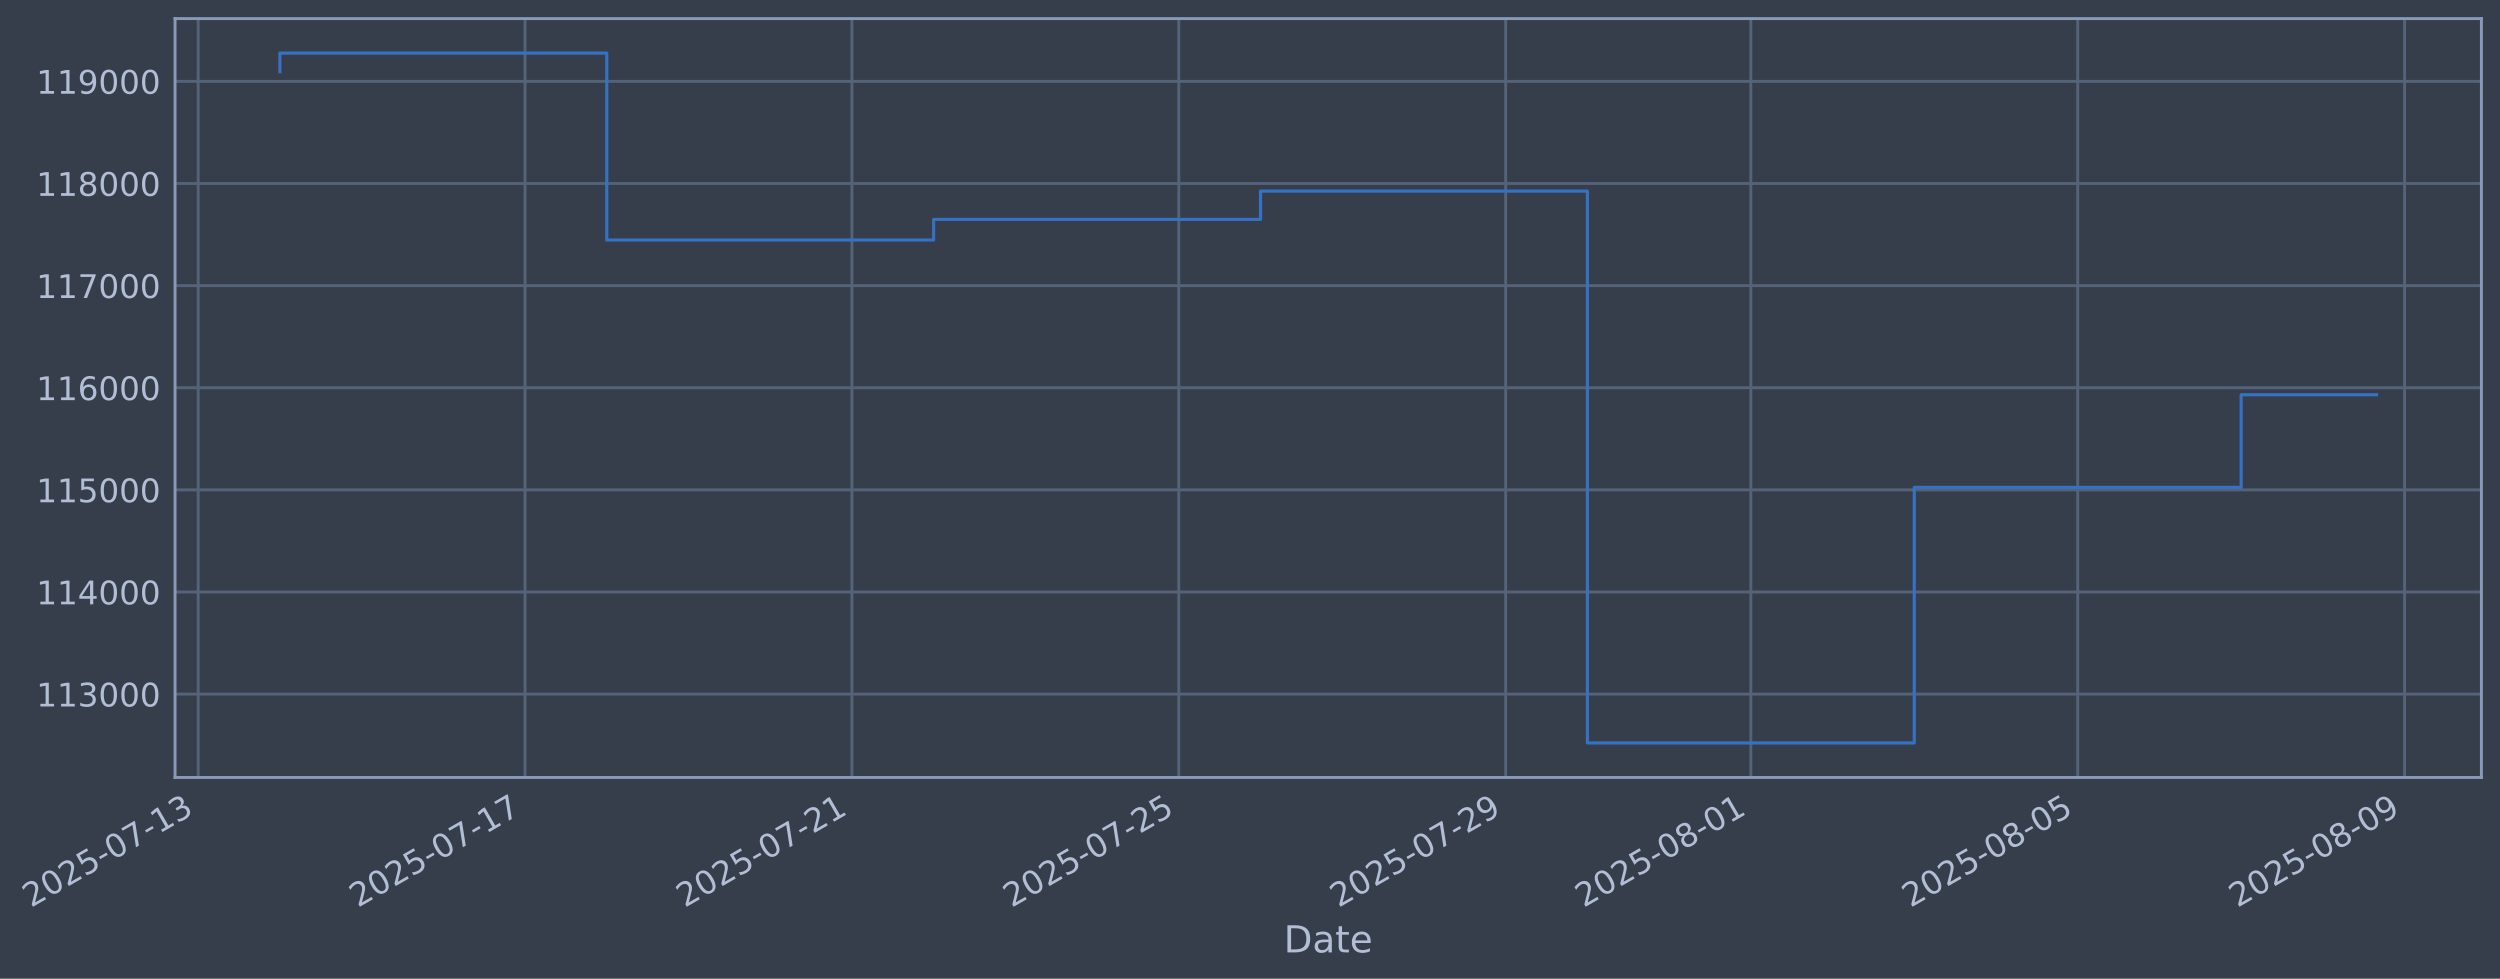
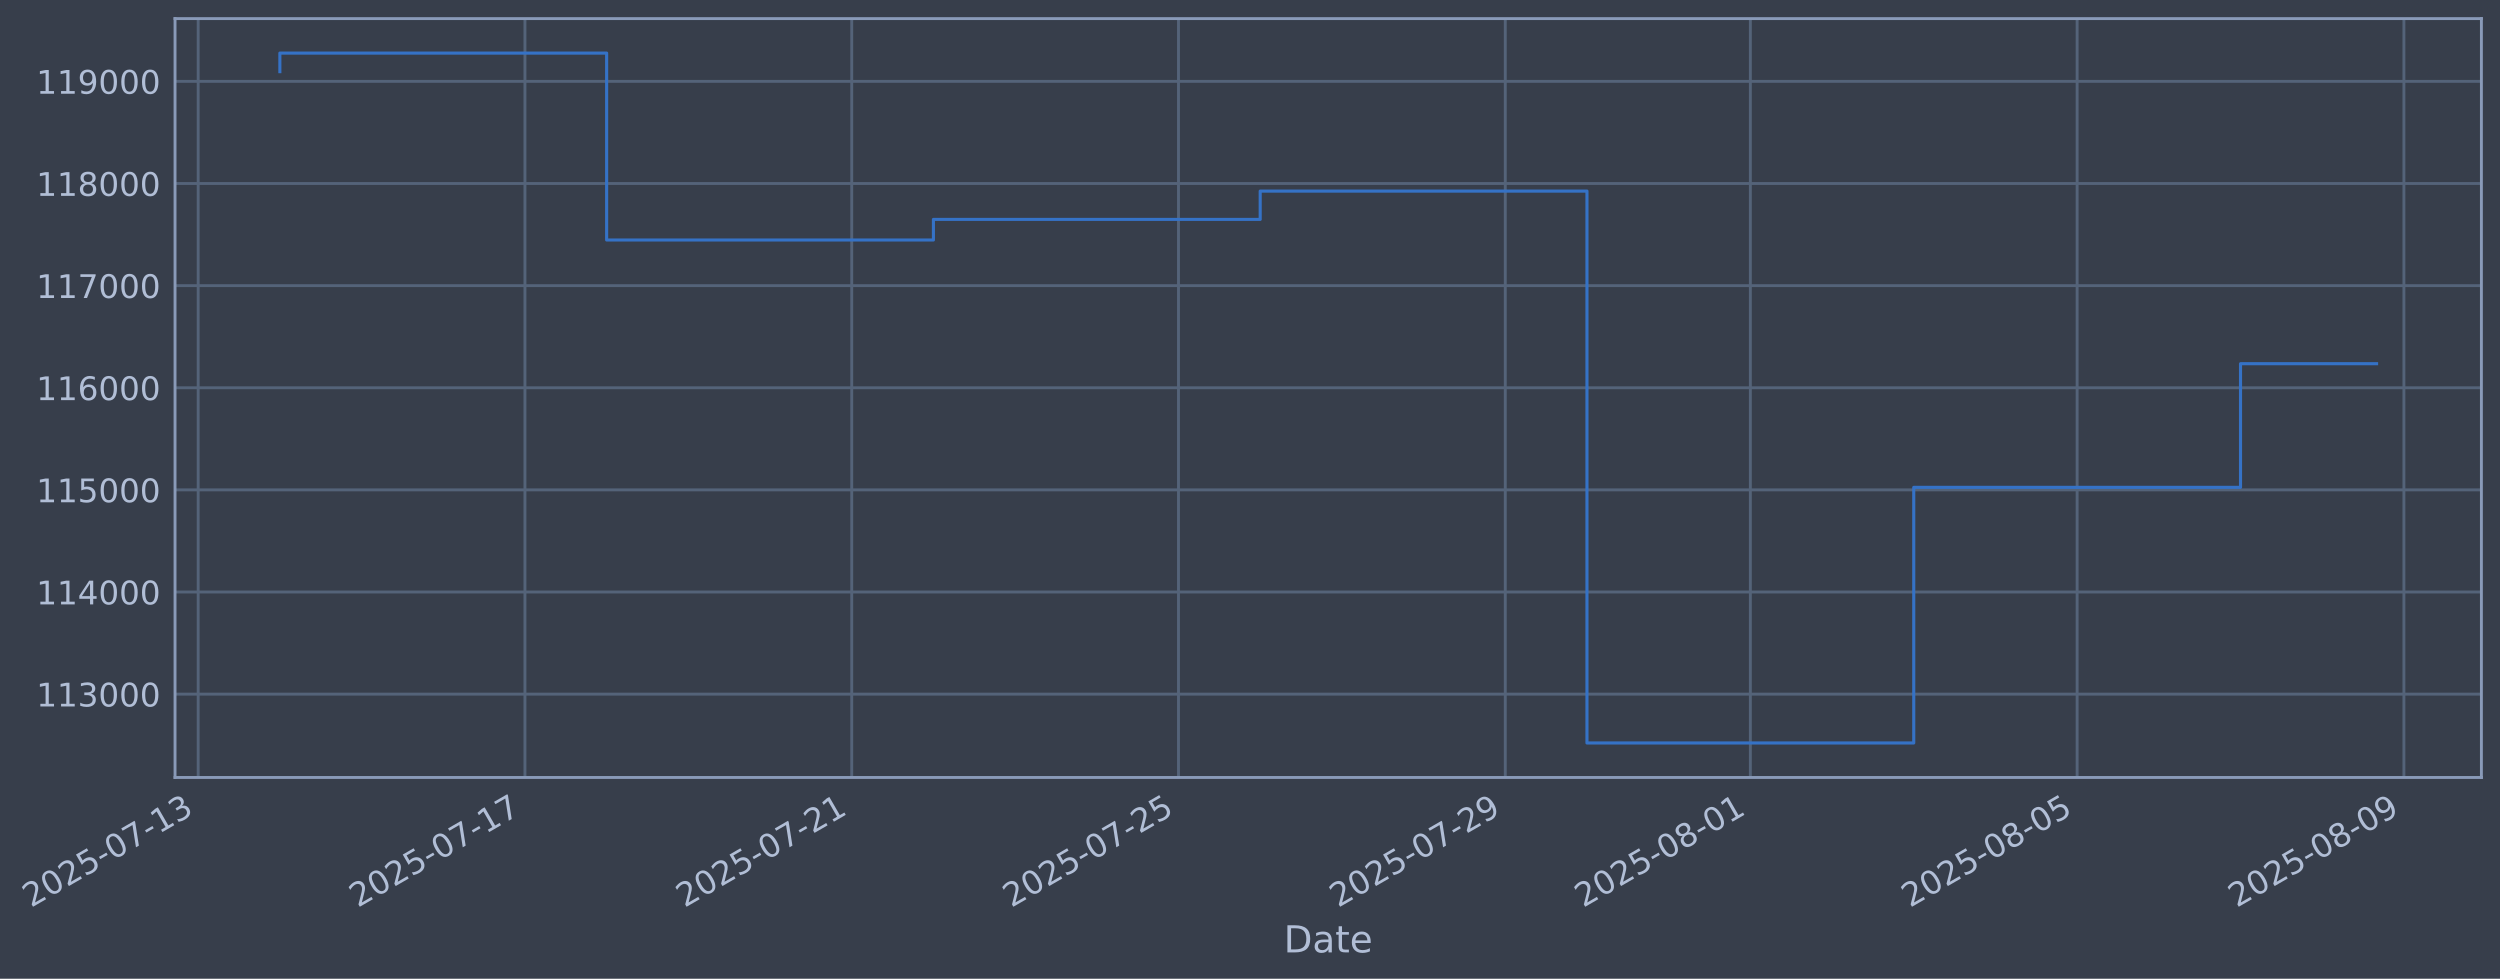
- <svg xmlns="http://www.w3.org/2000/svg" xmlns:xlink="http://www.w3.org/1999/xlink" width="967.765pt" height="378.87pt" viewBox="0 0 967.765 378.87" version="1.1">
+ <svg xmlns="http://www.w3.org/2000/svg" xmlns:xlink="http://www.w3.org/1999/xlink" width="967.755pt" height="378.87pt" viewBox="0 0 967.755 378.87" version="1.1">
  <defs>
    <style type="text/css">*{stroke-linejoin: round; stroke-linecap: butt}</style>
  </defs>
  <g id="figure_1">
    <g id="patch_1">
-       <path d="M 0 378.87  L 967.765 378.87  L 967.765 0  L 0 0  z " style="fill: #373e4b" />
+       <path d="M 0 378.87  L 967.755 378.87  L 967.755 0  L 0 0  z " style="fill: #373e4b" />
    </g>
    <g id="axes_1">
      <g id="patch_2">
-         <path d="M 67.765 300.96  L 960.565 300.96  L 960.565 7.2  L 67.765 7.2  z " style="fill: #373e4b" />
+         <path d="M 67.755 300.96  L 960.555 300.96  L 960.555 7.2  L 67.755 7.2  z " style="fill: #373e4b" />
      </g>
      <g id="matplotlib.axis_1">
        <g id="xtick_1">
          <g id="line2d_1">
-             <path d="M 76.713 300.96  L 76.713 7.2  " clip-path="url(#pbe71357ea9)" style="fill: none; stroke: #546379; stroke-width: 1.12; stroke-linecap: square" />
+             <path d="M 76.713 300.96  L 76.713 7.2  " clip-path="url(#pc9148c0ed2)" style="fill: none; stroke: #546379; stroke-width: 1.12; stroke-linecap: square" />
          </g>
          <g id="line2d_2" />
          <g id="text_1">
            <g style="fill: #b1bed6" transform="translate(11.98702 351.4642) rotate(-30) scale(0.126 -0.126)">
              <defs>
                <path id="DejaVuSans-32" d="M 1228 531  L 3431 531  L 3431 0  L 469 0  L 469 531  Q 828 903 1448 1529  Q 2069 2156 2228 2338  Q 2531 2678 2651 2914  Q 2772 3150 2772 3378  Q 2772 3750 2511 3984  Q 2250 4219 1831 4219  Q 1534 4219 1204 4116  Q 875 4013 500 3803  L 500 4441  Q 881 4594 1212 4672  Q 1544 4750 1819 4750  Q 2544 4750 2975 4387  Q 3406 4025 3406 3419  Q 3406 3131 3298 2873  Q 3191 2616 2906 2266  Q 2828 2175 2409 1742  Q 1991 1309 1228 531  z " transform="scale(0.015625)" />
                <path id="DejaVuSans-30" d="M 2034 4250  Q 1547 4250 1301 3770  Q 1056 3291 1056 2328  Q 1056 1369 1301 889  Q 1547 409 2034 409  Q 2525 409 2770 889  Q 3016 1369 3016 2328  Q 3016 3291 2770 3770  Q 2525 4250 2034 4250  z M 2034 4750  Q 2819 4750 3233 4129  Q 3647 3509 3647 2328  Q 3647 1150 3233 529  Q 2819 -91 2034 -91  Q 1250 -91 836 529  Q 422 1150 422 2328  Q 422 3509 836 4129  Q 1250 4750 2034 4750  z " transform="scale(0.015625)" />
                <path id="DejaVuSans-35" d="M 691 4666  L 3169 4666  L 3169 4134  L 1269 4134  L 1269 2991  Q 1406 3038 1543 3061  Q 1681 3084 1819 3084  Q 2600 3084 3056 2656  Q 3513 2228 3513 1497  Q 3513 744 3044 326  Q 2575 -91 1722 -91  Q 1428 -91 1123 -41  Q 819 9 494 109  L 494 744  Q 775 591 1075 516  Q 1375 441 1709 441  Q 2250 441 2565 725  Q 2881 1009 2881 1497  Q 2881 1984 2565 2268  Q 2250 2553 1709 2553  Q 1456 2553 1204 2497  Q 953 2441 691 2322  L 691 4666  z " transform="scale(0.015625)" />
                <path id="DejaVuSans-2d" d="M 313 2009  L 1997 2009  L 1997 1497  L 313 1497  L 313 2009  z " transform="scale(0.015625)" />
                <path id="DejaVuSans-37" d="M 525 4666  L 3525 4666  L 3525 4397  L 1831 0  L 1172 0  L 2766 4134  L 525 4134  L 525 4666  z " transform="scale(0.015625)" />
                <path id="DejaVuSans-31" d="M 794 531  L 1825 531  L 1825 4091  L 703 3866  L 703 4441  L 1819 4666  L 2450 4666  L 2450 531  L 3481 531  L 3481 0  L 794 0  L 794 531  z " transform="scale(0.015625)" />
                <path id="DejaVuSans-33" d="M 2597 2516  Q 3050 2419 3304 2112  Q 3559 1806 3559 1356  Q 3559 666 3084 287  Q 2609 -91 1734 -91  Q 1441 -91 1130 -33  Q 819 25 488 141  L 488 750  Q 750 597 1062 519  Q 1375 441 1716 441  Q 2309 441 2620 675  Q 2931 909 2931 1356  Q 2931 1769 2642 2001  Q 2353 2234 1838 2234  L 1294 2234  L 1294 2753  L 1863 2753  Q 2328 2753 2575 2939  Q 2822 3125 2822 3475  Q 2822 3834 2567 4026  Q 2313 4219 1838 4219  Q 1578 4219 1281 4162  Q 984 4106 628 3988  L 628 4550  Q 988 4650 1302 4700  Q 1616 4750 1894 4750  Q 2613 4750 3031 4423  Q 3450 4097 3450 3541  Q 3450 3153 3228 2886  Q 3006 2619 2597 2516  z " transform="scale(0.015625)" />
              </defs>
              <use xlink:href="#DejaVuSans-32" />
              <use xlink:href="#DejaVuSans-30" transform="translate(63.62305 0)" />
              <use xlink:href="#DejaVuSans-32" transform="translate(127.2461 0)" />
              <use xlink:href="#DejaVuSans-35" transform="translate(190.8691 0)" />
              <use xlink:href="#DejaVuSans-2d" transform="translate(254.4922 0)" />
              <use xlink:href="#DejaVuSans-30" transform="translate(290.5762 0)" />
              <use xlink:href="#DejaVuSans-37" transform="translate(354.1992 0)" />
              <use xlink:href="#DejaVuSans-2d" transform="translate(417.8223 0)" />
              <use xlink:href="#DejaVuSans-31" transform="translate(453.9062 0)" />
              <use xlink:href="#DejaVuSans-33" transform="translate(517.5293 0)" />
            </g>
          </g>
        </g>
        <g id="xtick_2">
          <g id="line2d_3">
-             <path d="M 203.248 300.96  L 203.248 7.2  " clip-path="url(#pbe71357ea9)" style="fill: none; stroke: #546379; stroke-width: 1.12; stroke-linecap: square" />
+             <path d="M 203.208 300.96  L 203.208 7.2  " clip-path="url(#pc9148c0ed2)" style="fill: none; stroke: #546379; stroke-width: 1.12; stroke-linecap: square" />
          </g>
          <g id="line2d_4" />
          <g id="text_2">
-             <g style="fill: #b1bed6" transform="translate(138.5224 351.4642) rotate(-30) scale(0.126 -0.126)">
+             <g style="fill: #b1bed6" transform="translate(138.4823 351.4642) rotate(-30) scale(0.126 -0.126)">
              <use xlink:href="#DejaVuSans-32" />
              <use xlink:href="#DejaVuSans-30" transform="translate(63.62305 0)" />
              <use xlink:href="#DejaVuSans-32" transform="translate(127.2461 0)" />
              <use xlink:href="#DejaVuSans-35" transform="translate(190.8691 0)" />
              <use xlink:href="#DejaVuSans-2d" transform="translate(254.4922 0)" />
              <use xlink:href="#DejaVuSans-30" transform="translate(290.5762 0)" />
              <use xlink:href="#DejaVuSans-37" transform="translate(354.1992 0)" />
              <use xlink:href="#DejaVuSans-2d" transform="translate(417.8223 0)" />
              <use xlink:href="#DejaVuSans-31" transform="translate(453.9062 0)" />
              <use xlink:href="#DejaVuSans-37" transform="translate(517.5293 0)" />
            </g>
          </g>
        </g>
        <g id="xtick_3">
          <g id="line2d_5">
-             <path d="M 329.783 300.96  L 329.783 7.2  " clip-path="url(#pbe71357ea9)" style="fill: none; stroke: #546379; stroke-width: 1.12; stroke-linecap: square" />
+             <path d="M 329.703 300.96  L 329.703 7.2  " clip-path="url(#pc9148c0ed2)" style="fill: none; stroke: #546379; stroke-width: 1.12; stroke-linecap: square" />
          </g>
          <g id="line2d_6" />
          <g id="text_3">
-             <g style="fill: #b1bed6" transform="translate(265.0579 351.4642) rotate(-30) scale(0.126 -0.126)">
+             <g style="fill: #b1bed6" transform="translate(264.9775 351.4642) rotate(-30) scale(0.126 -0.126)">
              <use xlink:href="#DejaVuSans-32" />
              <use xlink:href="#DejaVuSans-30" transform="translate(63.62305 0)" />
              <use xlink:href="#DejaVuSans-32" transform="translate(127.2461 0)" />
              <use xlink:href="#DejaVuSans-35" transform="translate(190.8691 0)" />
              <use xlink:href="#DejaVuSans-2d" transform="translate(254.4922 0)" />
              <use xlink:href="#DejaVuSans-30" transform="translate(290.5762 0)" />
              <use xlink:href="#DejaVuSans-37" transform="translate(354.1992 0)" />
              <use xlink:href="#DejaVuSans-2d" transform="translate(417.8223 0)" />
              <use xlink:href="#DejaVuSans-32" transform="translate(453.9062 0)" />
              <use xlink:href="#DejaVuSans-31" transform="translate(517.5293 0)" />
            </g>
          </g>
        </g>
        <g id="xtick_4">
          <g id="line2d_7">
-             <path d="M 456.319 300.96  L 456.319 7.2  " clip-path="url(#pbe71357ea9)" style="fill: none; stroke: #546379; stroke-width: 1.12; stroke-linecap: square" />
+             <path d="M 456.198 300.96  L 456.198 7.2  " clip-path="url(#pc9148c0ed2)" style="fill: none; stroke: #546379; stroke-width: 1.12; stroke-linecap: square" />
          </g>
          <g id="line2d_8" />
          <g id="text_4">
-             <g style="fill: #b1bed6" transform="translate(391.5933 351.4642) rotate(-30) scale(0.126 -0.126)">
+             <g style="fill: #b1bed6" transform="translate(391.4728 351.4642) rotate(-30) scale(0.126 -0.126)">
              <use xlink:href="#DejaVuSans-32" />
              <use xlink:href="#DejaVuSans-30" transform="translate(63.62305 0)" />
              <use xlink:href="#DejaVuSans-32" transform="translate(127.2461 0)" />
              <use xlink:href="#DejaVuSans-35" transform="translate(190.8691 0)" />
              <use xlink:href="#DejaVuSans-2d" transform="translate(254.4922 0)" />
              <use xlink:href="#DejaVuSans-30" transform="translate(290.5762 0)" />
              <use xlink:href="#DejaVuSans-37" transform="translate(354.1992 0)" />
              <use xlink:href="#DejaVuSans-2d" transform="translate(417.8223 0)" />
              <use xlink:href="#DejaVuSans-32" transform="translate(453.9062 0)" />
              <use xlink:href="#DejaVuSans-35" transform="translate(517.5293 0)" />
            </g>
          </g>
        </g>
        <g id="xtick_5">
          <g id="line2d_9">
-             <path d="M 582.854 300.96  L 582.854 7.2  " clip-path="url(#pbe71357ea9)" style="fill: none; stroke: #546379; stroke-width: 1.12; stroke-linecap: square" />
+             <path d="M 582.694 300.96  L 582.694 7.2  " clip-path="url(#pc9148c0ed2)" style="fill: none; stroke: #546379; stroke-width: 1.12; stroke-linecap: square" />
          </g>
          <g id="line2d_10" />
          <g id="text_5">
-             <g style="fill: #b1bed6" transform="translate(518.1288 351.4642) rotate(-30) scale(0.126 -0.126)">
+             <g style="fill: #b1bed6" transform="translate(517.9681 351.4642) rotate(-30) scale(0.126 -0.126)">
              <defs>
                <path id="DejaVuSans-39" d="M 703 97  L 703 672  Q 941 559 1184 500  Q 1428 441 1663 441  Q 2288 441 2617 861  Q 2947 1281 2994 2138  Q 2813 1869 2534 1725  Q 2256 1581 1919 1581  Q 1219 1581 811 2004  Q 403 2428 403 3163  Q 403 3881 828 4315  Q 1253 4750 1959 4750  Q 2769 4750 3195 4129  Q 3622 3509 3622 2328  Q 3622 1225 3098 567  Q 2575 -91 1691 -91  Q 1453 -91 1209 -44  Q 966 3 703 97  z M 1959 2075  Q 2384 2075 2632 2365  Q 2881 2656 2881 3163  Q 2881 3666 2632 3958  Q 2384 4250 1959 4250  Q 1534 4250 1286 3958  Q 1038 3666 1038 3163  Q 1038 2656 1286 2365  Q 1534 2075 1959 2075  z " transform="scale(0.015625)" />
              </defs>
              <use xlink:href="#DejaVuSans-32" />
              <use xlink:href="#DejaVuSans-30" transform="translate(63.62305 0)" />
              <use xlink:href="#DejaVuSans-32" transform="translate(127.2461 0)" />
              <use xlink:href="#DejaVuSans-35" transform="translate(190.8691 0)" />
              <use xlink:href="#DejaVuSans-2d" transform="translate(254.4922 0)" />
              <use xlink:href="#DejaVuSans-30" transform="translate(290.5762 0)" />
              <use xlink:href="#DejaVuSans-37" transform="translate(354.1992 0)" />
              <use xlink:href="#DejaVuSans-2d" transform="translate(417.8223 0)" />
              <use xlink:href="#DejaVuSans-32" transform="translate(453.9062 0)" />
              <use xlink:href="#DejaVuSans-39" transform="translate(517.5293 0)" />
            </g>
          </g>
        </g>
        <g id="xtick_6">
          <g id="line2d_11">
-             <path d="M 677.756 300.96  L 677.756 7.2  " clip-path="url(#pbe71357ea9)" style="fill: none; stroke: #546379; stroke-width: 1.12; stroke-linecap: square" />
+             <path d="M 677.565 300.96  L 677.565 7.2  " clip-path="url(#pc9148c0ed2)" style="fill: none; stroke: #546379; stroke-width: 1.12; stroke-linecap: square" />
          </g>
          <g id="line2d_12" />
          <g id="text_6">
-             <g style="fill: #b1bed6" transform="translate(613.0303 351.4642) rotate(-30) scale(0.126 -0.126)">
+             <g style="fill: #b1bed6" transform="translate(612.8395 351.4642) rotate(-30) scale(0.126 -0.126)">
              <defs>
                <path id="DejaVuSans-38" d="M 2034 2216  Q 1584 2216 1326 1975  Q 1069 1734 1069 1313  Q 1069 891 1326 650  Q 1584 409 2034 409  Q 2484 409 2743 651  Q 3003 894 3003 1313  Q 3003 1734 2745 1975  Q 2488 2216 2034 2216  z M 1403 2484  Q 997 2584 770 2862  Q 544 3141 544 3541  Q 544 4100 942 4425  Q 1341 4750 2034 4750  Q 2731 4750 3128 4425  Q 3525 4100 3525 3541  Q 3525 3141 3298 2862  Q 3072 2584 2669 2484  Q 3125 2378 3379 2068  Q 3634 1759 3634 1313  Q 3634 634 3220 271  Q 2806 -91 2034 -91  Q 1263 -91 848 271  Q 434 634 434 1313  Q 434 1759 690 2068  Q 947 2378 1403 2484  z M 1172 3481  Q 1172 3119 1398 2916  Q 1625 2713 2034 2713  Q 2441 2713 2670 2916  Q 2900 3119 2900 3481  Q 2900 3844 2670 4047  Q 2441 4250 2034 4250  Q 1625 4250 1398 4047  Q 1172 3844 1172 3481  z " transform="scale(0.015625)" />
              </defs>
              <use xlink:href="#DejaVuSans-32" />
              <use xlink:href="#DejaVuSans-30" transform="translate(63.62305 0)" />
              <use xlink:href="#DejaVuSans-32" transform="translate(127.2461 0)" />
              <use xlink:href="#DejaVuSans-35" transform="translate(190.8691 0)" />
              <use xlink:href="#DejaVuSans-2d" transform="translate(254.4922 0)" />
              <use xlink:href="#DejaVuSans-30" transform="translate(290.5762 0)" />
              <use xlink:href="#DejaVuSans-38" transform="translate(354.1992 0)" />
              <use xlink:href="#DejaVuSans-2d" transform="translate(417.8223 0)" />
              <use xlink:href="#DejaVuSans-30" transform="translate(453.9062 0)" />
              <use xlink:href="#DejaVuSans-31" transform="translate(517.5293 0)" />
            </g>
          </g>
        </g>
        <g id="xtick_7">
          <g id="line2d_13">
-             <path d="M 804.291 300.96  L 804.291 7.2  " clip-path="url(#pbe71357ea9)" style="fill: none; stroke: #546379; stroke-width: 1.12; stroke-linecap: square" />
+             <path d="M 804.06 300.96  L 804.06 7.2  " clip-path="url(#pc9148c0ed2)" style="fill: none; stroke: #546379; stroke-width: 1.12; stroke-linecap: square" />
          </g>
          <g id="line2d_14" />
          <g id="text_7">
-             <g style="fill: #b1bed6" transform="translate(739.5658 351.4642) rotate(-30) scale(0.126 -0.126)">
+             <g style="fill: #b1bed6" transform="translate(739.3348 351.4642) rotate(-30) scale(0.126 -0.126)">
              <use xlink:href="#DejaVuSans-32" />
              <use xlink:href="#DejaVuSans-30" transform="translate(63.62305 0)" />
              <use xlink:href="#DejaVuSans-32" transform="translate(127.2461 0)" />
              <use xlink:href="#DejaVuSans-35" transform="translate(190.8691 0)" />
              <use xlink:href="#DejaVuSans-2d" transform="translate(254.4922 0)" />
              <use xlink:href="#DejaVuSans-30" transform="translate(290.5762 0)" />
              <use xlink:href="#DejaVuSans-38" transform="translate(354.1992 0)" />
              <use xlink:href="#DejaVuSans-2d" transform="translate(417.8223 0)" />
              <use xlink:href="#DejaVuSans-30" transform="translate(453.9062 0)" />
              <use xlink:href="#DejaVuSans-35" transform="translate(517.5293 0)" />
            </g>
          </g>
        </g>
        <g id="xtick_8">
          <g id="line2d_15">
-             <path d="M 930.827 300.96  L 930.827 7.2  " clip-path="url(#pbe71357ea9)" style="fill: none; stroke: #546379; stroke-width: 1.12; stroke-linecap: square" />
+             <path d="M 930.556 300.96  L 930.556 7.2  " clip-path="url(#pc9148c0ed2)" style="fill: none; stroke: #546379; stroke-width: 1.12; stroke-linecap: square" />
          </g>
          <g id="line2d_16" />
          <g id="text_8">
-             <g style="fill: #b1bed6" transform="translate(866.1012 351.4642) rotate(-30) scale(0.126 -0.126)">
+             <g style="fill: #b1bed6" transform="translate(865.8301 351.4642) rotate(-30) scale(0.126 -0.126)">
              <use xlink:href="#DejaVuSans-32" />
              <use xlink:href="#DejaVuSans-30" transform="translate(63.62305 0)" />
              <use xlink:href="#DejaVuSans-32" transform="translate(127.2461 0)" />
              <use xlink:href="#DejaVuSans-35" transform="translate(190.8691 0)" />
              <use xlink:href="#DejaVuSans-2d" transform="translate(254.4922 0)" />
              <use xlink:href="#DejaVuSans-30" transform="translate(290.5762 0)" />
              <use xlink:href="#DejaVuSans-38" transform="translate(354.1992 0)" />
              <use xlink:href="#DejaVuSans-2d" transform="translate(417.8223 0)" />
              <use xlink:href="#DejaVuSans-30" transform="translate(453.9062 0)" />
              <use xlink:href="#DejaVuSans-39" transform="translate(517.5293 0)" />
            </g>
          </g>
        </g>
        <g id="text_9">
-           <g style="fill: #b1bed6" transform="translate(496.9554 368.6753) scale(0.144 -0.144)">
+           <g style="fill: #b1bed6" transform="translate(496.9454 368.6753) scale(0.144 -0.144)">
            <defs>
              <path id="DejaVuSans-44" d="M 1259 4147  L 1259 519  L 2022 519  Q 2988 519 3436 956  Q 3884 1394 3884 2338  Q 3884 3275 3436 3711  Q 2988 4147 2022 4147  L 1259 4147  z M 628 4666  L 1925 4666  Q 3281 4666 3915 4102  Q 4550 3538 4550 2338  Q 4550 1131 3912 565  Q 3275 0 1925 0  L 628 0  L 628 4666  z " transform="scale(0.015625)" />
              <path id="DejaVuSans-61" d="M 2194 1759  Q 1497 1759 1228 1600  Q 959 1441 959 1056  Q 959 750 1161 570  Q 1363 391 1709 391  Q 2188 391 2477 730  Q 2766 1069 2766 1631  L 2766 1759  L 2194 1759  z M 3341 1997  L 3341 0  L 2766 0  L 2766 531  Q 2569 213 2275 61  Q 1981 -91 1556 -91  Q 1019 -91 701 211  Q 384 513 384 1019  Q 384 1609 779 1909  Q 1175 2209 1959 2209  L 2766 2209  L 2766 2266  Q 2766 2663 2505 2880  Q 2244 3097 1772 3097  Q 1472 3097 1187 3025  Q 903 2953 641 2809  L 641 3341  Q 956 3463 1253 3523  Q 1550 3584 1831 3584  Q 2591 3584 2966 3190  Q 3341 2797 3341 1997  z " transform="scale(0.015625)" />
              <path id="DejaVuSans-74" d="M 1172 4494  L 1172 3500  L 2356 3500  L 2356 3053  L 1172 3053  L 1172 1153  Q 1172 725 1289 603  Q 1406 481 1766 481  L 2356 481  L 2356 0  L 1766 0  Q 1100 0 847 248  Q 594 497 594 1153  L 594 3053  L 172 3053  L 172 3500  L 594 3500  L 594 4494  L 1172 4494  z " transform="scale(0.015625)" />
              <path id="DejaVuSans-65" d="M 3597 1894  L 3597 1613  L 953 1613  Q 991 1019 1311 708  Q 1631 397 2203 397  Q 2534 397 2845 478  Q 3156 559 3463 722  L 3463 178  Q 3153 47 2828 -22  Q 2503 -91 2169 -91  Q 1331 -91 842 396  Q 353 884 353 1716  Q 353 2575 817 3079  Q 1281 3584 2069 3584  Q 2775 3584 3186 3129  Q 3597 2675 3597 1894  z M 3022 2063  Q 3016 2534 2758 2815  Q 2500 3097 2075 3097  Q 1594 3097 1305 2825  Q 1016 2553 972 2059  L 3022 2063  z " transform="scale(0.015625)" />
            </defs>
            <use xlink:href="#DejaVuSans-44" />
            <use xlink:href="#DejaVuSans-61" transform="translate(77.00195 0)" />
            <use xlink:href="#DejaVuSans-74" transform="translate(138.2812 0)" />
            <use xlink:href="#DejaVuSans-65" transform="translate(177.4902 0)" />
          </g>
        </g>
      </g>
      <g id="matplotlib.axis_2">
        <g id="ytick_1">
          <g id="line2d_17">
-             <path d="M 67.765 268.698  L 960.565 268.698  " clip-path="url(#pbe71357ea9)" style="fill: none; stroke: #546379; stroke-width: 1.12; stroke-linecap: square" />
+             <path d="M 67.755 268.698  L 960.555 268.698  " clip-path="url(#pc9148c0ed2)" style="fill: none; stroke: #546379; stroke-width: 1.12; stroke-linecap: square" />
          </g>
          <g id="line2d_18" />
          <g id="text_10">
-             <g style="fill: #b1bed6" transform="translate(14.06406 273.4854) scale(0.126 -0.126)">
+             <g style="fill: #b1bed6" transform="translate(14.05402 273.4854) scale(0.126 -0.126)">
              <use xlink:href="#DejaVuSans-31" />
              <use xlink:href="#DejaVuSans-31" transform="translate(63.62305 0)" />
              <use xlink:href="#DejaVuSans-33" transform="translate(127.2461 0)" />
              <use xlink:href="#DejaVuSans-30" transform="translate(190.8691 0)" />
              <use xlink:href="#DejaVuSans-30" transform="translate(254.4922 0)" />
              <use xlink:href="#DejaVuSans-30" transform="translate(318.1152 0)" />
            </g>
          </g>
        </g>
        <g id="ytick_2">
          <g id="line2d_19">
-             <path d="M 67.765 229.165  L 960.565 229.165  " clip-path="url(#pbe71357ea9)" style="fill: none; stroke: #546379; stroke-width: 1.12; stroke-linecap: square" />
+             <path d="M 67.755 229.165  L 960.555 229.165  " clip-path="url(#pc9148c0ed2)" style="fill: none; stroke: #546379; stroke-width: 1.12; stroke-linecap: square" />
          </g>
          <g id="line2d_20" />
          <g id="text_11">
-             <g style="fill: #b1bed6" transform="translate(14.06406 233.952) scale(0.126 -0.126)">
+             <g style="fill: #b1bed6" transform="translate(14.05402 233.952) scale(0.126 -0.126)">
              <defs>
                <path id="DejaVuSans-34" d="M 2419 4116  L 825 1625  L 2419 1625  L 2419 4116  z M 2253 4666  L 3047 4666  L 3047 1625  L 3713 1625  L 3713 1100  L 3047 1100  L 3047 0  L 2419 0  L 2419 1100  L 313 1100  L 313 1709  L 2253 4666  z " transform="scale(0.015625)" />
              </defs>
              <use xlink:href="#DejaVuSans-31" />
              <use xlink:href="#DejaVuSans-31" transform="translate(63.62305 0)" />
              <use xlink:href="#DejaVuSans-34" transform="translate(127.2461 0)" />
              <use xlink:href="#DejaVuSans-30" transform="translate(190.8691 0)" />
              <use xlink:href="#DejaVuSans-30" transform="translate(254.4922 0)" />
              <use xlink:href="#DejaVuSans-30" transform="translate(318.1152 0)" />
            </g>
          </g>
        </g>
        <g id="ytick_3">
          <g id="line2d_21">
-             <path d="M 67.765 189.631  L 960.565 189.631  " clip-path="url(#pbe71357ea9)" style="fill: none; stroke: #546379; stroke-width: 1.12; stroke-linecap: square" />
+             <path d="M 67.755 189.631  L 960.555 189.631  " clip-path="url(#pc9148c0ed2)" style="fill: none; stroke: #546379; stroke-width: 1.12; stroke-linecap: square" />
          </g>
          <g id="line2d_22" />
          <g id="text_12">
-             <g style="fill: #b1bed6" transform="translate(14.06406 194.4185) scale(0.126 -0.126)">
+             <g style="fill: #b1bed6" transform="translate(14.05402 194.4185) scale(0.126 -0.126)">
              <use xlink:href="#DejaVuSans-31" />
              <use xlink:href="#DejaVuSans-31" transform="translate(63.62305 0)" />
              <use xlink:href="#DejaVuSans-35" transform="translate(127.2461 0)" />
              <use xlink:href="#DejaVuSans-30" transform="translate(190.8691 0)" />
              <use xlink:href="#DejaVuSans-30" transform="translate(254.4922 0)" />
              <use xlink:href="#DejaVuSans-30" transform="translate(318.1152 0)" />
            </g>
          </g>
        </g>
        <g id="ytick_4">
          <g id="line2d_23">
-             <path d="M 67.765 150.098  L 960.565 150.098  " clip-path="url(#pbe71357ea9)" style="fill: none; stroke: #546379; stroke-width: 1.12; stroke-linecap: square" />
+             <path d="M 67.755 150.098  L 960.555 150.098  " clip-path="url(#pc9148c0ed2)" style="fill: none; stroke: #546379; stroke-width: 1.12; stroke-linecap: square" />
          </g>
          <g id="line2d_24" />
          <g id="text_13">
-             <g style="fill: #b1bed6" transform="translate(14.06406 154.885) scale(0.126 -0.126)">
+             <g style="fill: #b1bed6" transform="translate(14.05402 154.885) scale(0.126 -0.126)">
              <defs>
                <path id="DejaVuSans-36" d="M 2113 2584  Q 1688 2584 1439 2293  Q 1191 2003 1191 1497  Q 1191 994 1439 701  Q 1688 409 2113 409  Q 2538 409 2786 701  Q 3034 994 3034 1497  Q 3034 2003 2786 2293  Q 2538 2584 2113 2584  z M 3366 4563  L 3366 3988  Q 3128 4100 2886 4159  Q 2644 4219 2406 4219  Q 1781 4219 1451 3797  Q 1122 3375 1075 2522  Q 1259 2794 1537 2939  Q 1816 3084 2150 3084  Q 2853 3084 3261 2657  Q 3669 2231 3669 1497  Q 3669 778 3244 343  Q 2819 -91 2113 -91  Q 1303 -91 875 529  Q 447 1150 447 2328  Q 447 3434 972 4092  Q 1497 4750 2381 4750  Q 2619 4750 2861 4703  Q 3103 4656 3366 4563  z " transform="scale(0.015625)" />
              </defs>
              <use xlink:href="#DejaVuSans-31" />
              <use xlink:href="#DejaVuSans-31" transform="translate(63.62305 0)" />
              <use xlink:href="#DejaVuSans-36" transform="translate(127.2461 0)" />
              <use xlink:href="#DejaVuSans-30" transform="translate(190.8691 0)" />
              <use xlink:href="#DejaVuSans-30" transform="translate(254.4922 0)" />
              <use xlink:href="#DejaVuSans-30" transform="translate(318.1152 0)" />
            </g>
          </g>
        </g>
        <g id="ytick_5">
          <g id="line2d_25">
-             <path d="M 67.765 110.565  L 960.565 110.565  " clip-path="url(#pbe71357ea9)" style="fill: none; stroke: #546379; stroke-width: 1.12; stroke-linecap: square" />
+             <path d="M 67.755 110.565  L 960.555 110.565  " clip-path="url(#pc9148c0ed2)" style="fill: none; stroke: #546379; stroke-width: 1.12; stroke-linecap: square" />
          </g>
          <g id="line2d_26" />
          <g id="text_14">
-             <g style="fill: #b1bed6" transform="translate(14.06406 115.3515) scale(0.126 -0.126)">
+             <g style="fill: #b1bed6" transform="translate(14.05402 115.3515) scale(0.126 -0.126)">
              <use xlink:href="#DejaVuSans-31" />
              <use xlink:href="#DejaVuSans-31" transform="translate(63.62305 0)" />
              <use xlink:href="#DejaVuSans-37" transform="translate(127.2461 0)" />
              <use xlink:href="#DejaVuSans-30" transform="translate(190.8691 0)" />
              <use xlink:href="#DejaVuSans-30" transform="translate(254.4922 0)" />
              <use xlink:href="#DejaVuSans-30" transform="translate(318.1152 0)" />
            </g>
          </g>
        </g>
        <g id="ytick_6">
          <g id="line2d_27">
-             <path d="M 67.765 71.031  L 960.565 71.031  " clip-path="url(#pbe71357ea9)" style="fill: none; stroke: #546379; stroke-width: 1.12; stroke-linecap: square" />
+             <path d="M 67.755 71.031  L 960.555 71.031  " clip-path="url(#pc9148c0ed2)" style="fill: none; stroke: #546379; stroke-width: 1.12; stroke-linecap: square" />
          </g>
          <g id="line2d_28" />
          <g id="text_15">
-             <g style="fill: #b1bed6" transform="translate(14.06406 75.81806) scale(0.126 -0.126)">
+             <g style="fill: #b1bed6" transform="translate(14.05402 75.81806) scale(0.126 -0.126)">
              <use xlink:href="#DejaVuSans-31" />
              <use xlink:href="#DejaVuSans-31" transform="translate(63.62305 0)" />
              <use xlink:href="#DejaVuSans-38" transform="translate(127.2461 0)" />
              <use xlink:href="#DejaVuSans-30" transform="translate(190.8691 0)" />
              <use xlink:href="#DejaVuSans-30" transform="translate(254.4922 0)" />
              <use xlink:href="#DejaVuSans-30" transform="translate(318.1152 0)" />
            </g>
          </g>
        </g>
        <g id="ytick_7">
          <g id="line2d_29">
-             <path d="M 67.765 31.498  L 960.565 31.498  " clip-path="url(#pbe71357ea9)" style="fill: none; stroke: #546379; stroke-width: 1.12; stroke-linecap: square" />
+             <path d="M 67.755 31.498  L 960.555 31.498  " clip-path="url(#pc9148c0ed2)" style="fill: none; stroke: #546379; stroke-width: 1.12; stroke-linecap: square" />
          </g>
          <g id="line2d_30" />
          <g id="text_16">
-             <g style="fill: #b1bed6" transform="translate(14.06406 36.28458) scale(0.126 -0.126)">
+             <g style="fill: #b1bed6" transform="translate(14.05402 36.28458) scale(0.126 -0.126)">
              <use xlink:href="#DejaVuSans-31" />
              <use xlink:href="#DejaVuSans-31" transform="translate(63.62305 0)" />
              <use xlink:href="#DejaVuSans-39" transform="translate(127.2461 0)" />
              <use xlink:href="#DejaVuSans-30" transform="translate(190.8691 0)" />
              <use xlink:href="#DejaVuSans-30" transform="translate(254.4922 0)" />
              <use xlink:href="#DejaVuSans-30" transform="translate(318.1152 0)" />
            </g>
          </g>
        </g>
      </g>
      <g id="line2d_31">
-         <path d="M 108.346 27.726  L 108.346 20.553  L 234.882 20.553  L 234.882 92.901  L 361.417 92.901  L 361.417 84.934  L 487.953 84.934  L 487.953 73.974  L 614.488 73.974  L 614.488 287.607  L 741.024 287.607  L 741.024 188.664  L 867.559 188.664  L 867.559 152.814  L 919.983 152.814  " clip-path="url(#pbe71357ea9)" style="fill: none; stroke: #3572c6; stroke-width: 1.2; stroke-linecap: square" />
+         <path d="M 108.336 27.726  L 108.336 20.553  L 234.832 20.553  L 234.832 92.901  L 361.327 92.901  L 361.327 84.934  L 487.822 84.934  L 487.822 73.974  L 614.317 73.974  L 614.317 287.607  L 740.813 287.607  L 740.813 188.664  L 867.308 188.664  L 867.308 140.794  L 919.973 140.794  " clip-path="url(#pc9148c0ed2)" style="fill: none; stroke: #3572c6; stroke-width: 1.2; stroke-linecap: square" />
      </g>
      <g id="patch_3">
-         <path d="M 67.765 300.96  L 67.765 7.2  " style="fill: none; stroke: #899ab8; stroke-width: 1.12; stroke-linejoin: miter; stroke-linecap: square" />
+         <path d="M 67.755 300.96  L 67.755 7.2  " style="fill: none; stroke: #899ab8; stroke-width: 1.12; stroke-linejoin: miter; stroke-linecap: square" />
      </g>
      <g id="patch_4">
-         <path d="M 960.565 300.96  L 960.565 7.2  " style="fill: none; stroke: #899ab8; stroke-width: 1.12; stroke-linejoin: miter; stroke-linecap: square" />
+         <path d="M 960.555 300.96  L 960.555 7.2  " style="fill: none; stroke: #899ab8; stroke-width: 1.12; stroke-linejoin: miter; stroke-linecap: square" />
      </g>
      <g id="patch_5">
-         <path d="M 67.765 300.96  L 960.565 300.96  " style="fill: none; stroke: #899ab8; stroke-width: 1.12; stroke-linejoin: miter; stroke-linecap: square" />
+         <path d="M 67.755 300.96  L 960.555 300.96  " style="fill: none; stroke: #899ab8; stroke-width: 1.12; stroke-linejoin: miter; stroke-linecap: square" />
      </g>
      <g id="patch_6">
-         <path d="M 67.765 7.2  L 960.565 7.2  " style="fill: none; stroke: #899ab8; stroke-width: 1.12; stroke-linejoin: miter; stroke-linecap: square" />
+         <path d="M 67.755 7.2  L 960.555 7.2  " style="fill: none; stroke: #899ab8; stroke-width: 1.12; stroke-linejoin: miter; stroke-linecap: square" />
      </g>
    </g>
  </g>
  <defs>
-     <clipPath id="pbe71357ea9">
-       <rect x="67.765" y="7.2" width="892.8" height="293.76" />
+     <clipPath id="pc9148c0ed2">
+       <rect x="67.755" y="7.2" width="892.8" height="293.76" />
    </clipPath>
  </defs>
</svg>
